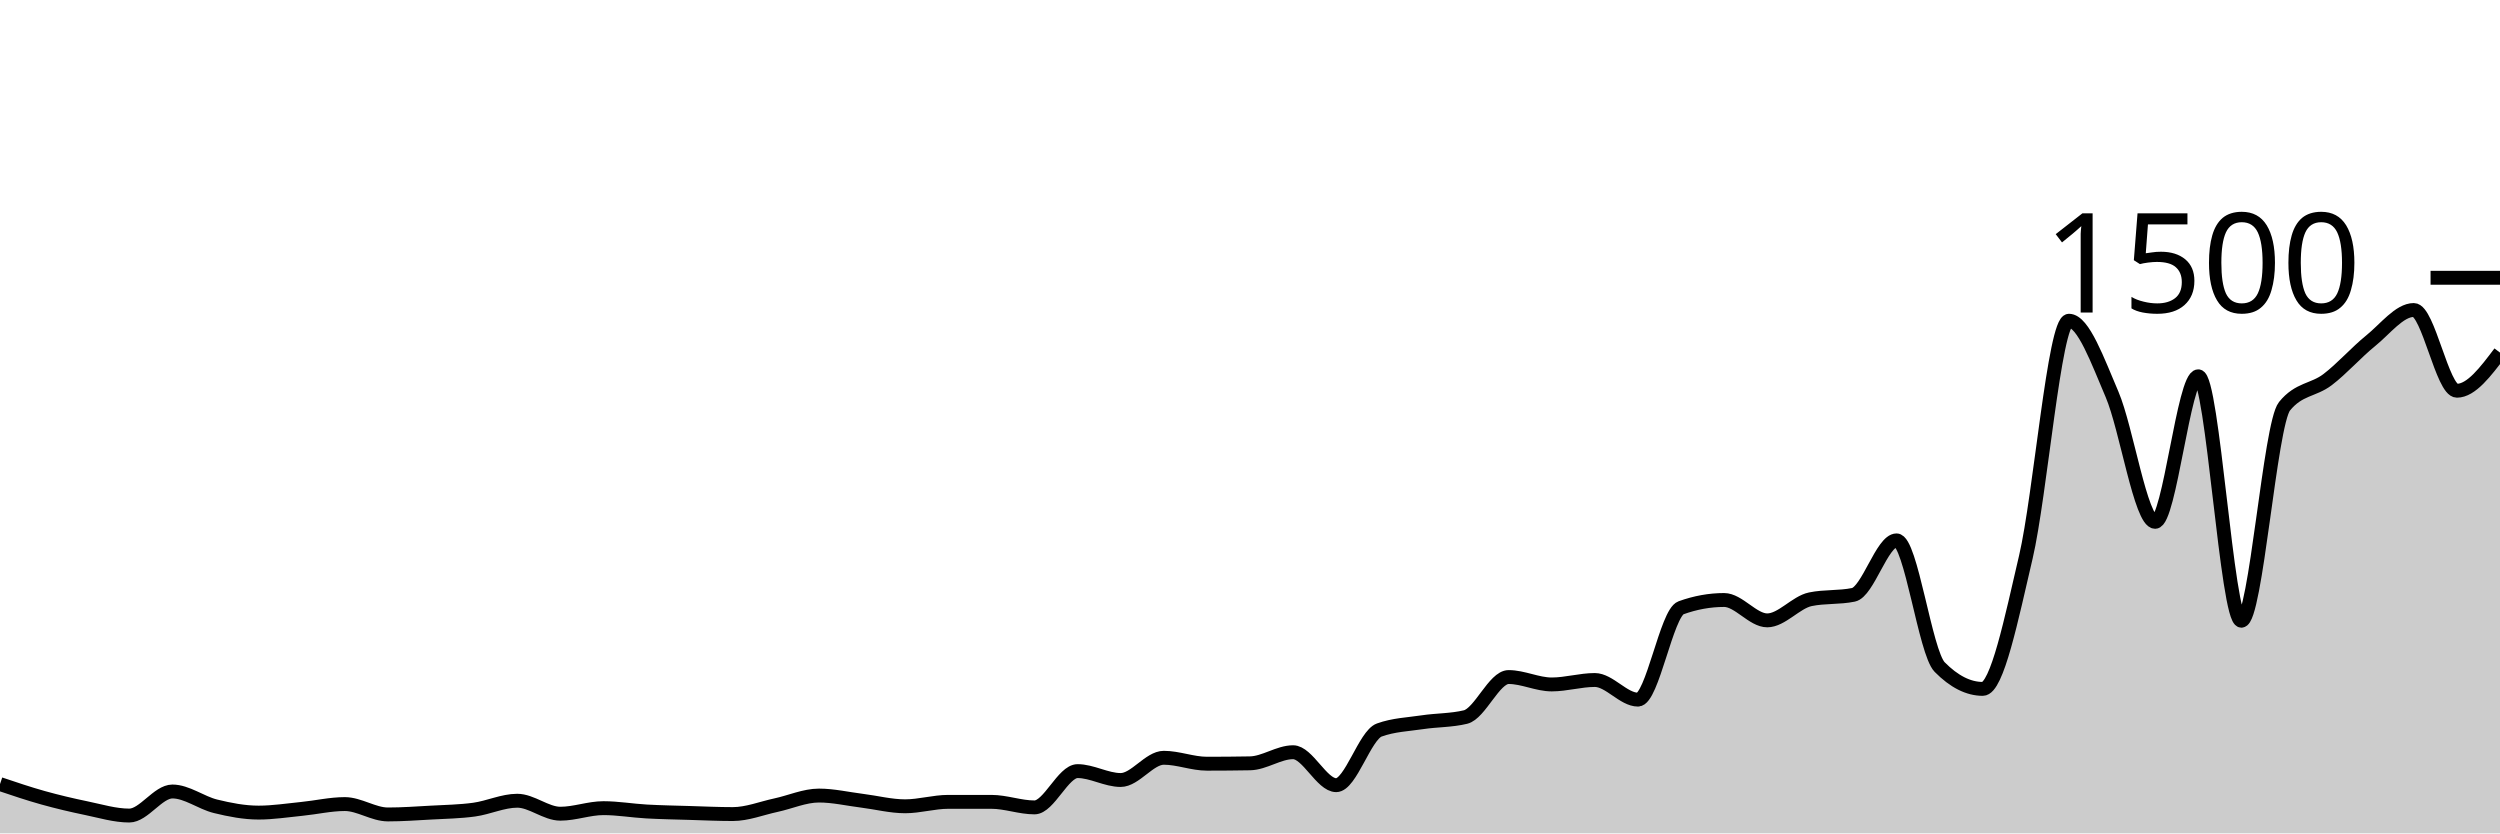
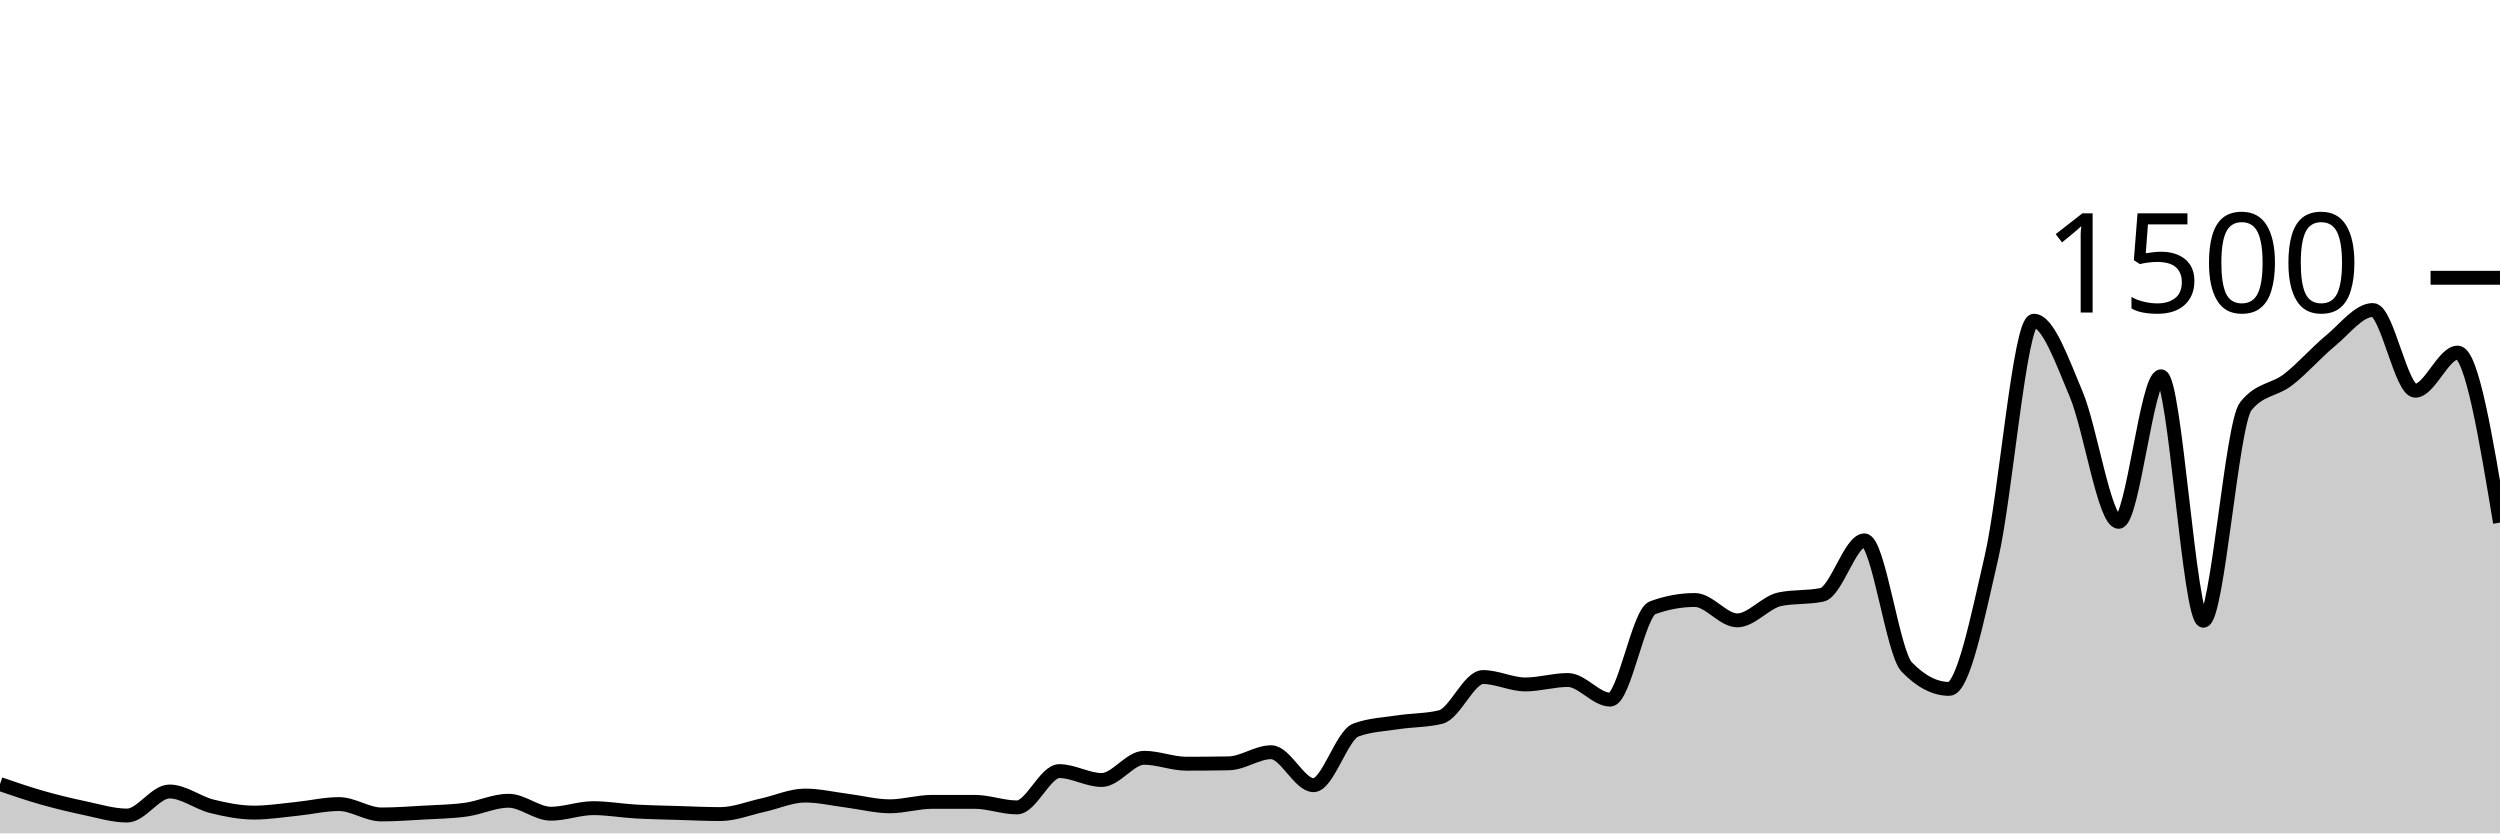
<svg xmlns="http://www.w3.org/2000/svg" viewBox="0 0 180 60">
  <g transform="translate(0,20)">
-     <path class="area" fill="rgba(0, 0, 0, 0.2)" d="M0,36.453C1.034,36.802,2.069,37.151,3.103,37.44C4.138,37.729,5.172,37.973,6.207,38.187C7.241,38.4,8.276,38.72,9.31,38.72C10.345,38.72,11.379,36.987,12.414,36.987C13.448,36.987,14.483,37.8,15.517,38.053C16.552,38.307,17.586,38.507,18.621,38.507C19.655,38.507,20.69,38.342,21.724,38.24C22.759,38.138,23.793,37.893,24.828,37.893C25.862,37.893,26.897,38.64,27.931,38.64C28.966,38.64,30,38.564,31.034,38.507C32.069,38.449,33.103,38.436,34.138,38.293C35.172,38.151,36.207,37.653,37.241,37.653C38.276,37.653,39.31,38.587,40.345,38.587C41.379,38.587,42.414,38.187,43.448,38.187C44.483,38.187,45.517,38.369,46.552,38.427C47.586,38.484,48.621,38.502,49.655,38.533C50.69,38.564,51.724,38.613,52.759,38.613C53.793,38.613,54.828,38.196,55.862,37.973C56.897,37.751,57.931,37.28,58.966,37.28C60,37.28,61.034,37.524,62.069,37.653C63.103,37.782,64.138,38.053,65.172,38.053C66.207,38.053,67.241,37.733,68.276,37.733C69.31,37.733,70.345,37.733,71.379,37.733C72.414,37.733,73.448,38.133,74.483,38.133C75.517,38.133,76.552,35.52,77.586,35.52C78.621,35.52,79.655,36.16,80.69,36.16C81.724,36.16,82.759,34.56,83.793,34.56C84.828,34.56,85.862,34.987,86.897,34.987C87.931,34.987,88.966,34.978,90,34.96C91.034,34.942,92.069,34.16,93.103,34.16C94.138,34.16,95.172,36.533,96.207,36.533C97.241,36.533,98.276,32.933,99.31,32.56C100.345,32.187,101.379,32.156,102.414,32C103.448,31.844,104.483,31.876,105.517,31.627C106.552,31.378,107.586,28.747,108.621,28.747C109.655,28.747,110.69,29.28,111.724,29.28C112.759,29.28,113.793,28.96,114.828,28.96C115.862,28.96,116.897,30.373,117.931,30.373C118.966,30.373,120,24.133,121.034,23.76C122.069,23.387,123.103,23.2,124.138,23.2C125.172,23.2,126.207,24.667,127.241,24.667C128.276,24.667,129.31,23.36,130.345,23.147C131.379,22.933,132.414,23.04,133.448,22.827C134.483,22.613,135.517,18.907,136.552,18.907C137.586,18.907,138.621,26.978,139.655,28.027C140.69,29.076,141.724,29.6,142.759,29.6C143.793,29.6,144.828,24.524,145.862,20.107C146.897,15.689,147.931,3.093,148.966,3.093C150,3.093,151.034,5.987,152.069,8.4C153.103,10.813,154.138,17.573,155.172,17.573C156.207,17.573,157.241,7.093,158.276,7.093C159.31,7.093,160.345,24.693,161.379,24.693C162.414,24.693,163.448,10.533,164.483,9.253C165.517,7.973,166.552,8.12,167.586,7.333C168.621,6.547,169.655,5.369,170.69,4.533C171.724,3.698,172.759,2.32,173.793,2.32C174.828,2.32,175.862,8.133,176.897,8.133C177.931,8.133,178.966,6.76,180,5.387L180,40C178.966,40,177.931,40,176.897,40C175.862,40,174.828,40,173.793,40C172.759,40,171.724,40,170.69,40C169.655,40,168.621,40,167.586,40C166.552,40,165.517,40,164.483,40C163.448,40,162.414,40,161.379,40C160.345,40,159.31,40,158.276,40C157.241,40,156.207,40,155.172,40C154.138,40,153.103,40,152.069,40C151.034,40,150,40,148.966,40C147.931,40,146.897,40,145.862,40C144.828,40,143.793,40,142.759,40C141.724,40,140.69,40,139.655,40C138.621,40,137.586,40,136.552,40C135.517,40,134.483,40,133.448,40C132.414,40,131.379,40,130.345,40C129.31,40,128.276,40,127.241,40C126.207,40,125.172,40,124.138,40C123.103,40,122.069,40,121.034,40C120,40,118.966,40,117.931,40C116.897,40,115.862,40,114.828,40C113.793,40,112.759,40,111.724,40C110.69,40,109.655,40,108.621,40C107.586,40,106.552,40,105.517,40C104.483,40,103.448,40,102.414,40C101.379,40,100.345,40,99.31,40C98.276,40,97.241,40,96.207,40C95.172,40,94.138,40,93.103,40C92.069,40,91.034,40,90,40C88.966,40,87.931,40,86.897,40C85.862,40,84.828,40,83.793,40C82.759,40,81.724,40,80.69,40C79.655,40,78.621,40,77.586,40C76.552,40,75.517,40,74.483,40C73.448,40,72.414,40,71.379,40C70.345,40,69.31,40,68.276,40C67.241,40,66.207,40,65.172,40C64.138,40,63.103,40,62.069,40C61.034,40,60,40,58.966,40C57.931,40,56.897,40,55.862,40C54.828,40,53.793,40,52.759,40C51.724,40,50.69,40,49.655,40C48.621,40,47.586,40,46.552,40C45.517,40,44.483,40,43.448,40C42.414,40,41.379,40,40.345,40C39.31,40,38.276,40,37.241,40C36.207,40,35.172,40,34.138,40C33.103,40,32.069,40,31.034,40C30,40,28.966,40,27.931,40C26.897,40,25.862,40,24.828,40C23.793,40,22.759,40,21.724,40C20.69,40,19.655,40,18.621,40C17.586,40,16.552,40,15.517,40C14.483,40,13.448,40,12.414,40C11.379,40,10.345,40,9.31,40C8.276,40,7.241,40,6.207,40C5.172,40,4.138,40,3.103,40C2.069,40,1.034,40,0,40Z" />
-     <path class="line" stroke="black" fill="none" d="M0,36.453C1.034,36.802,2.069,37.151,3.103,37.44C4.138,37.729,5.172,37.973,6.207,38.187C7.241,38.4,8.276,38.72,9.31,38.72C10.345,38.72,11.379,36.987,12.414,36.987C13.448,36.987,14.483,37.8,15.517,38.053C16.552,38.307,17.586,38.507,18.621,38.507C19.655,38.507,20.69,38.342,21.724,38.24C22.759,38.138,23.793,37.893,24.828,37.893C25.862,37.893,26.897,38.64,27.931,38.64C28.966,38.64,30,38.564,31.034,38.507C32.069,38.449,33.103,38.436,34.138,38.293C35.172,38.151,36.207,37.653,37.241,37.653C38.276,37.653,39.31,38.587,40.345,38.587C41.379,38.587,42.414,38.187,43.448,38.187C44.483,38.187,45.517,38.369,46.552,38.427C47.586,38.484,48.621,38.502,49.655,38.533C50.69,38.564,51.724,38.613,52.759,38.613C53.793,38.613,54.828,38.196,55.862,37.973C56.897,37.751,57.931,37.28,58.966,37.28C60,37.28,61.034,37.524,62.069,37.653C63.103,37.782,64.138,38.053,65.172,38.053C66.207,38.053,67.241,37.733,68.276,37.733C69.31,37.733,70.345,37.733,71.379,37.733C72.414,37.733,73.448,38.133,74.483,38.133C75.517,38.133,76.552,35.52,77.586,35.52C78.621,35.52,79.655,36.16,80.69,36.16C81.724,36.16,82.759,34.56,83.793,34.56C84.828,34.56,85.862,34.987,86.897,34.987C87.931,34.987,88.966,34.978,90,34.96C91.034,34.942,92.069,34.16,93.103,34.16C94.138,34.16,95.172,36.533,96.207,36.533C97.241,36.533,98.276,32.933,99.31,32.56C100.345,32.187,101.379,32.156,102.414,32C103.448,31.844,104.483,31.876,105.517,31.627C106.552,31.378,107.586,28.747,108.621,28.747C109.655,28.747,110.69,29.28,111.724,29.28C112.759,29.28,113.793,28.96,114.828,28.96C115.862,28.96,116.897,30.373,117.931,30.373C118.966,30.373,120,24.133,121.034,23.76C122.069,23.387,123.103,23.2,124.138,23.2C125.172,23.2,126.207,24.667,127.241,24.667C128.276,24.667,129.31,23.36,130.345,23.147C131.379,22.933,132.414,23.04,133.448,22.827C134.483,22.613,135.517,18.907,136.552,18.907C137.586,18.907,138.621,26.978,139.655,28.027C140.69,29.076,141.724,29.6,142.759,29.6C143.793,29.6,144.828,24.524,145.862,20.107C146.897,15.689,147.931,3.093,148.966,3.093C150,3.093,151.034,5.987,152.069,8.4C153.103,10.813,154.138,17.573,155.172,17.573C156.207,17.573,157.241,7.093,158.276,7.093C159.31,7.093,160.345,24.693,161.379,24.693C162.414,24.693,163.448,10.533,164.483,9.253C165.517,7.973,166.552,8.12,167.586,7.333C168.621,6.547,169.655,5.369,170.69,4.533C171.724,3.698,172.759,2.32,173.793,2.32C174.828,2.32,175.862,8.133,176.897,8.133C177.931,8.133,178.966,6.76,180,5.387" />
+     <path class="area" fill="rgba(0, 0, 0, 0.2)" d="M0,36.453C1.017,36.802,2.034,37.151,3.051,37.44C4.068,37.729,5.085,37.973,6.102,38.187C7.119,38.4,8.136,38.72,9.153,38.72C10.169,38.72,11.186,36.987,12.203,36.987C13.22,36.987,14.237,37.8,15.254,38.053C16.271,38.307,17.288,38.507,18.305,38.507C19.322,38.507,20.339,38.342,21.356,38.24C22.373,38.138,23.39,37.893,24.407,37.893C25.424,37.893,26.441,38.64,27.458,38.64C28.475,38.64,29.492,38.564,30.508,38.507C31.525,38.449,32.542,38.436,33.559,38.293C34.576,38.151,35.593,37.653,36.61,37.653C37.627,37.653,38.644,38.587,39.661,38.587C40.678,38.587,41.695,38.187,42.712,38.187C43.729,38.187,44.746,38.369,45.763,38.427C46.78,38.484,47.797,38.502,48.814,38.533C49.831,38.564,50.847,38.613,51.864,38.613C52.881,38.613,53.898,38.196,54.915,37.973C55.932,37.751,56.949,37.28,57.966,37.28C58.983,37.28,60,37.524,61.017,37.653C62.034,37.782,63.051,38.053,64.068,38.053C65.085,38.053,66.102,37.733,67.119,37.733C68.136,37.733,69.153,37.733,70.169,37.733C71.186,37.733,72.203,38.133,73.22,38.133C74.237,38.133,75.254,35.52,76.271,35.52C77.288,35.52,78.305,36.16,79.322,36.16C80.339,36.16,81.356,34.56,82.373,34.56C83.39,34.56,84.407,34.987,85.424,34.987C86.441,34.987,87.458,34.978,88.475,34.96C89.492,34.942,90.508,34.16,91.525,34.16C92.542,34.16,93.559,36.533,94.576,36.533C95.593,36.533,96.61,32.933,97.627,32.56C98.644,32.187,99.661,32.156,100.678,32C101.695,31.844,102.712,31.876,103.729,31.627C104.746,31.378,105.763,28.747,106.78,28.747C107.797,28.747,108.814,29.28,109.831,29.28C110.847,29.28,111.864,28.96,112.881,28.96C113.898,28.96,114.915,30.373,115.932,30.373C116.949,30.373,117.966,24.133,118.983,23.76C120,23.387,121.017,23.2,122.034,23.2C123.051,23.2,124.068,24.667,125.085,24.667C126.102,24.667,127.119,23.36,128.136,23.147C129.153,22.933,130.169,23.04,131.186,22.827C132.203,22.613,133.22,18.907,134.237,18.907C135.254,18.907,136.271,26.978,137.288,28.027C138.305,29.076,139.322,29.6,140.339,29.6C141.356,29.6,142.373,24.524,143.39,20.107C144.407,15.689,145.424,3.093,146.441,3.093C147.458,3.093,148.475,5.987,149.492,8.4C150.508,10.813,151.525,17.573,152.542,17.573C153.559,17.573,154.576,7.093,155.593,7.093C156.61,7.093,157.627,24.693,158.644,24.693C159.661,24.693,160.678,10.533,161.695,9.253C162.712,7.973,163.729,8.12,164.746,7.333C165.763,6.547,166.78,5.369,167.797,4.533C168.814,3.698,169.831,2.32,170.847,2.32C171.864,2.32,172.881,8.133,173.898,8.133C174.915,8.133,175.932,5.387,176.949,5.387C177.966,5.387,178.983,11.507,180,17.627L180,40C178.983,40,177.966,40,176.949,40C175.932,40,174.915,40,173.898,40C172.881,40,171.864,40,170.847,40C169.831,40,168.814,40,167.797,40C166.78,40,165.763,40,164.746,40C163.729,40,162.712,40,161.695,40C160.678,40,159.661,40,158.644,40C157.627,40,156.61,40,155.593,40C154.576,40,153.559,40,152.542,40C151.525,40,150.508,40,149.492,40C148.475,40,147.458,40,146.441,40C145.424,40,144.407,40,143.39,40C142.373,40,141.356,40,140.339,40C139.322,40,138.305,40,137.288,40C136.271,40,135.254,40,134.237,40C133.22,40,132.203,40,131.186,40C130.169,40,129.153,40,128.136,40C127.119,40,126.102,40,125.085,40C124.068,40,123.051,40,122.034,40C121.017,40,120,40,118.983,40C117.966,40,116.949,40,115.932,40C114.915,40,113.898,40,112.881,40C111.864,40,110.847,40,109.831,40C108.814,40,107.797,40,106.78,40C105.763,40,104.746,40,103.729,40C102.712,40,101.695,40,100.678,40C99.661,40,98.644,40,97.627,40C96.61,40,95.593,40,94.576,40C93.559,40,92.542,40,91.525,40C90.508,40,89.492,40,88.475,40C87.458,40,86.441,40,85.424,40C84.407,40,83.39,40,82.373,40C81.356,40,80.339,40,79.322,40C78.305,40,77.288,40,76.271,40C75.254,40,74.237,40,73.22,40C72.203,40,71.186,40,70.169,40C69.153,40,68.136,40,67.119,40C66.102,40,65.085,40,64.068,40C63.051,40,62.034,40,61.017,40C60,40,58.983,40,57.966,40C56.949,40,55.932,40,54.915,40C53.898,40,52.881,40,51.864,40C50.847,40,49.831,40,48.814,40C47.797,40,46.78,40,45.763,40C44.746,40,43.729,40,42.712,40C41.695,40,40.678,40,39.661,40C38.644,40,37.627,40,36.61,40C35.593,40,34.576,40,33.559,40C32.542,40,31.525,40,30.508,40C29.492,40,28.475,40,27.458,40C26.441,40,25.424,40,24.407,40C23.39,40,22.373,40,21.356,40C20.339,40,19.322,40,18.305,40C17.288,40,16.271,40,15.254,40C14.237,40,13.22,40,12.203,40C11.186,40,10.169,40,9.153,40C8.136,40,7.119,40,6.102,40C5.085,40,4.068,40,3.051,40C2.034,40,1.017,40,0,40Z" />
+     <path class="line" stroke="black" fill="none" d="M0,36.453C1.017,36.802,2.034,37.151,3.051,37.44C4.068,37.729,5.085,37.973,6.102,38.187C7.119,38.4,8.136,38.72,9.153,38.72C10.169,38.72,11.186,36.987,12.203,36.987C13.22,36.987,14.237,37.8,15.254,38.053C16.271,38.307,17.288,38.507,18.305,38.507C19.322,38.507,20.339,38.342,21.356,38.24C22.373,38.138,23.39,37.893,24.407,37.893C25.424,37.893,26.441,38.64,27.458,38.64C28.475,38.64,29.492,38.564,30.508,38.507C31.525,38.449,32.542,38.436,33.559,38.293C34.576,38.151,35.593,37.653,36.61,37.653C37.627,37.653,38.644,38.587,39.661,38.587C40.678,38.587,41.695,38.187,42.712,38.187C43.729,38.187,44.746,38.369,45.763,38.427C46.78,38.484,47.797,38.502,48.814,38.533C49.831,38.564,50.847,38.613,51.864,38.613C52.881,38.613,53.898,38.196,54.915,37.973C55.932,37.751,56.949,37.28,57.966,37.28C58.983,37.28,60,37.524,61.017,37.653C62.034,37.782,63.051,38.053,64.068,38.053C65.085,38.053,66.102,37.733,67.119,37.733C68.136,37.733,69.153,37.733,70.169,37.733C71.186,37.733,72.203,38.133,73.22,38.133C74.237,38.133,75.254,35.52,76.271,35.52C77.288,35.52,78.305,36.16,79.322,36.16C80.339,36.16,81.356,34.56,82.373,34.56C83.39,34.56,84.407,34.987,85.424,34.987C86.441,34.987,87.458,34.978,88.475,34.96C89.492,34.942,90.508,34.16,91.525,34.16C92.542,34.16,93.559,36.533,94.576,36.533C95.593,36.533,96.61,32.933,97.627,32.56C98.644,32.187,99.661,32.156,100.678,32C101.695,31.844,102.712,31.876,103.729,31.627C104.746,31.378,105.763,28.747,106.78,28.747C107.797,28.747,108.814,29.28,109.831,29.28C110.847,29.28,111.864,28.96,112.881,28.96C113.898,28.96,114.915,30.373,115.932,30.373C116.949,30.373,117.966,24.133,118.983,23.76C120,23.387,121.017,23.2,122.034,23.2C123.051,23.2,124.068,24.667,125.085,24.667C126.102,24.667,127.119,23.36,128.136,23.147C129.153,22.933,130.169,23.04,131.186,22.827C132.203,22.613,133.22,18.907,134.237,18.907C135.254,18.907,136.271,26.978,137.288,28.027C138.305,29.076,139.322,29.6,140.339,29.6C141.356,29.6,142.373,24.524,143.39,20.107C144.407,15.689,145.424,3.093,146.441,3.093C147.458,3.093,148.475,5.987,149.492,8.4C150.508,10.813,151.525,17.573,152.542,17.573C153.559,17.573,154.576,7.093,155.593,7.093C156.61,7.093,157.627,24.693,158.644,24.693C159.661,24.693,160.678,10.533,161.695,9.253C162.712,7.973,163.729,8.12,164.746,7.333C165.763,6.547,166.78,5.369,167.797,4.533C168.814,3.698,169.831,2.32,170.847,2.32C171.864,2.32,172.881,8.133,173.898,8.133C174.915,8.133,175.932,5.387,176.949,5.387C177.966,5.387,178.983,11.507,180,17.627" />
    <path class="axis-ceiling" stroke-width="1" stroke="black" fill="none" d="M175,0L180,0" />
    <text class="axis-ceiling-label" font-family="sans-serif" text-anchor="end" font-size="10px" x="170" y="2.5">1500</text>
  </g>
</svg>
